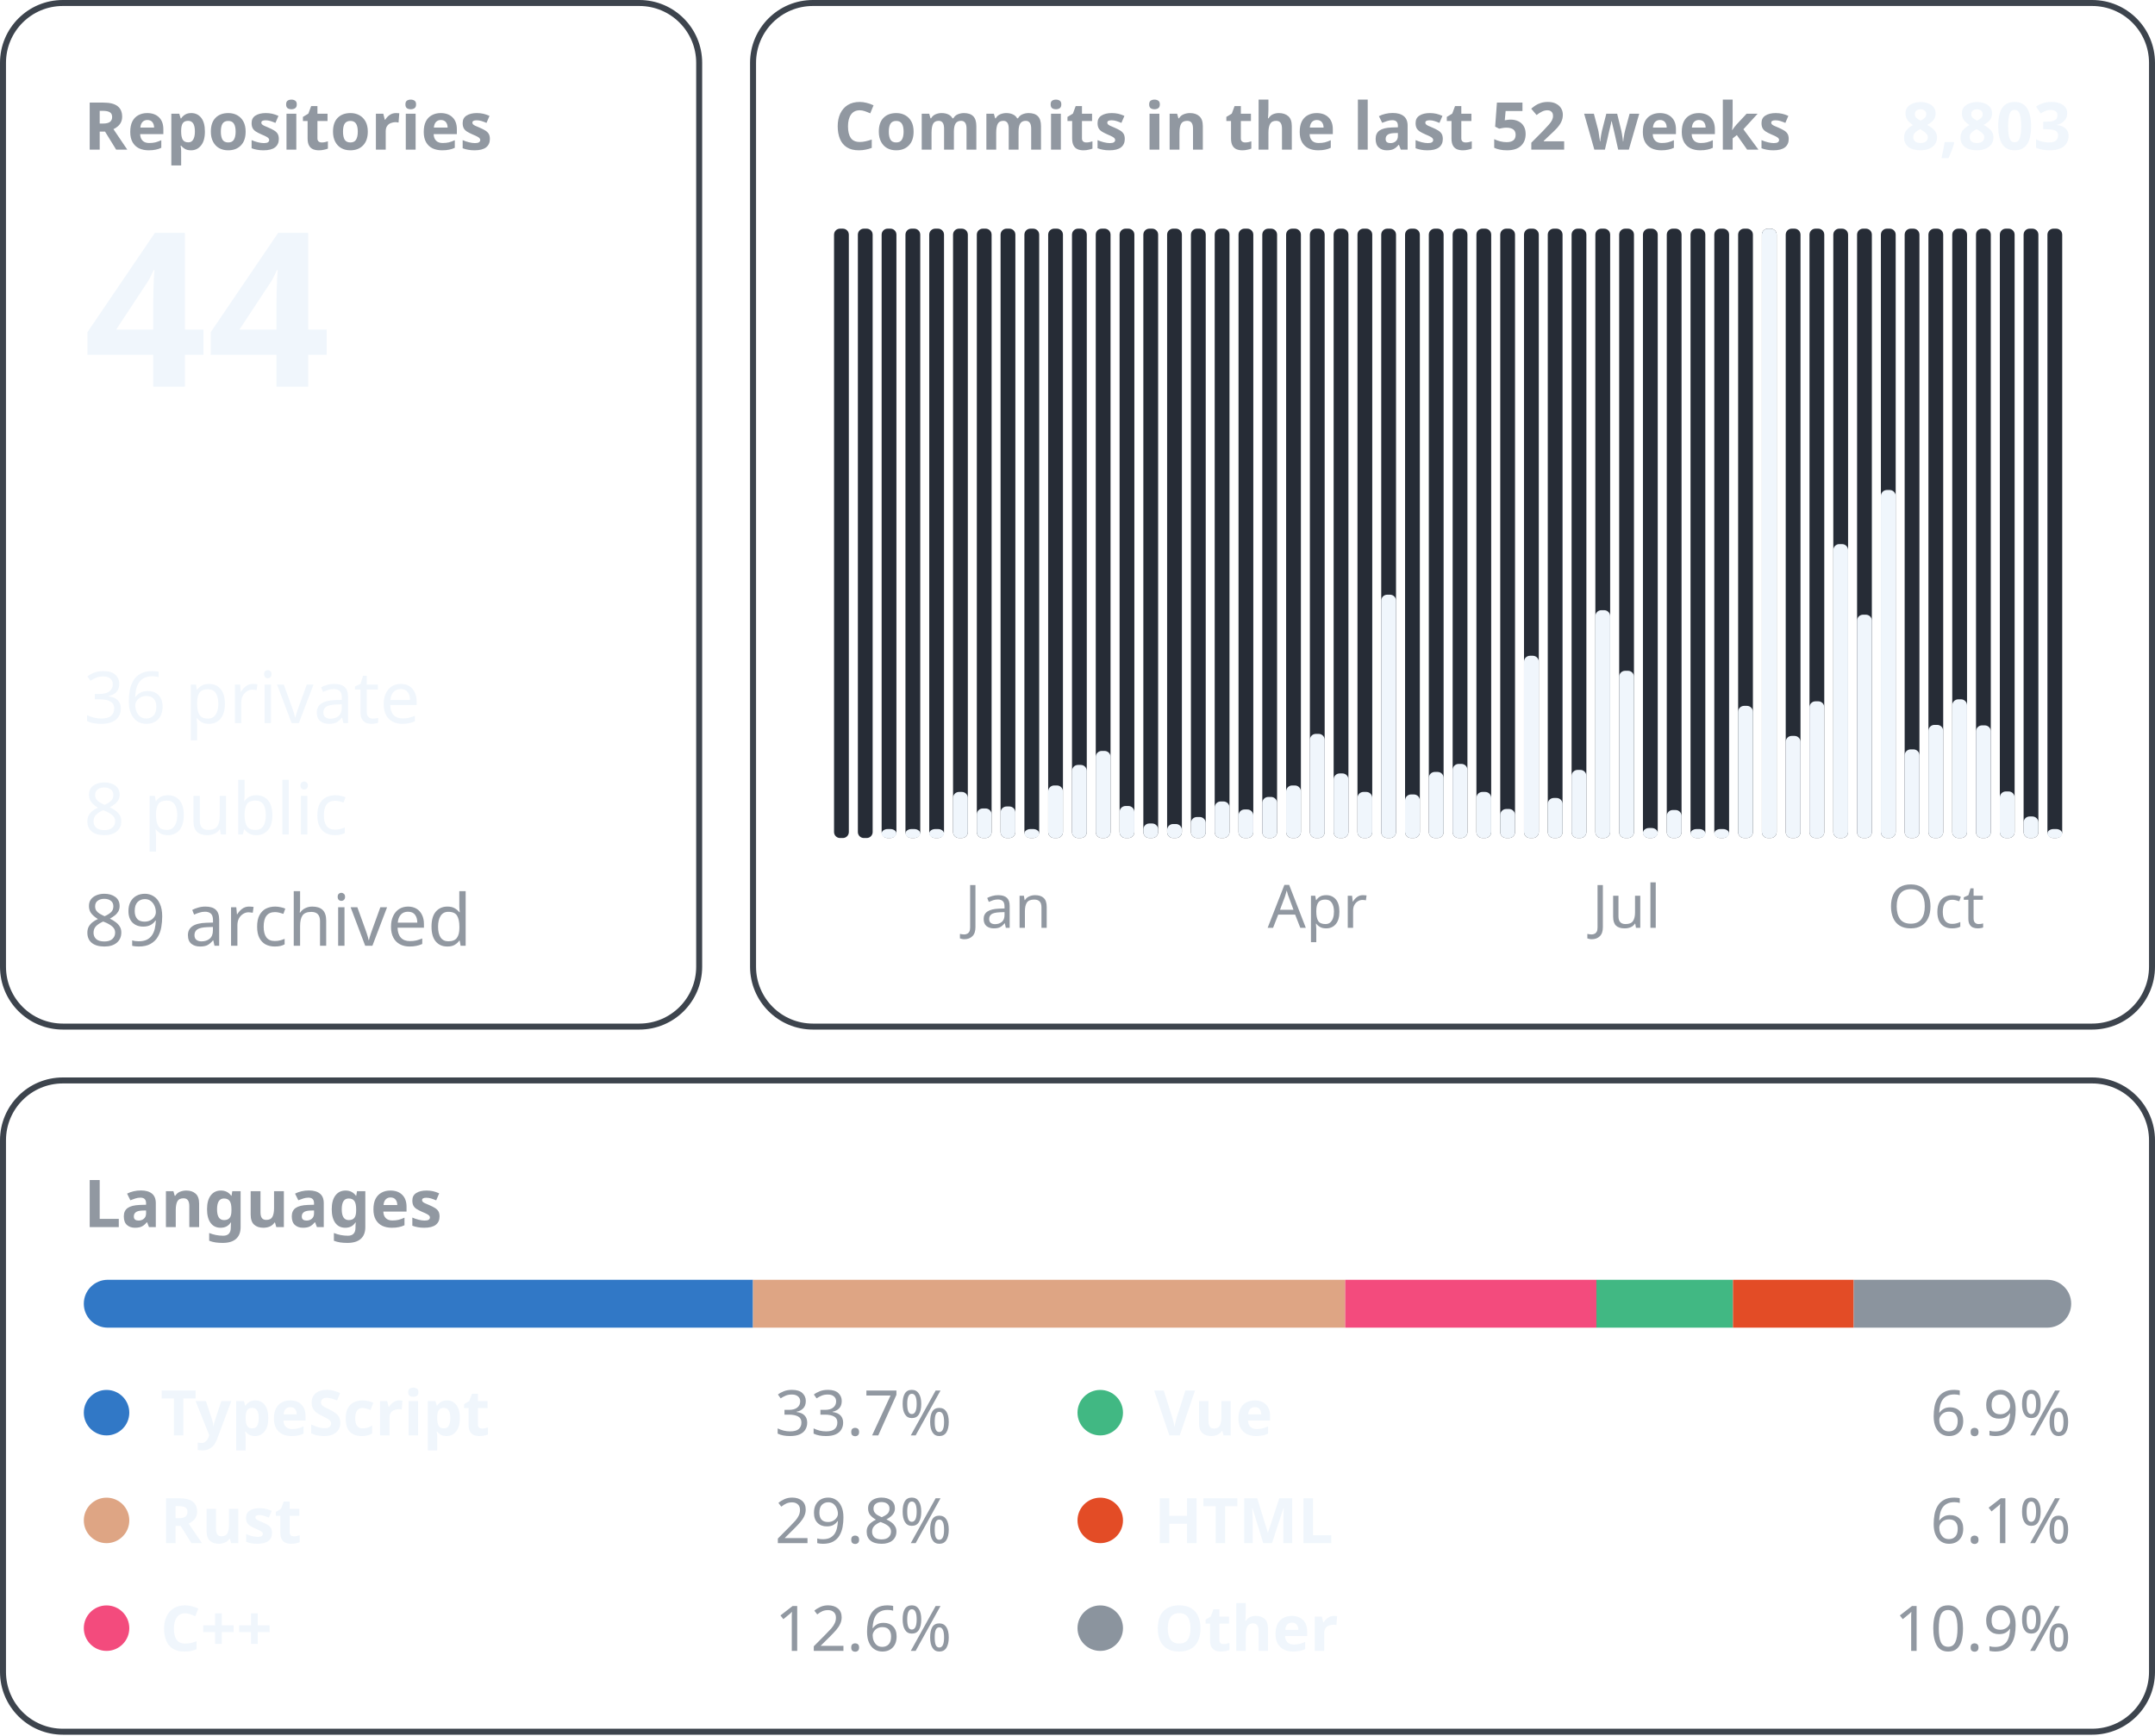
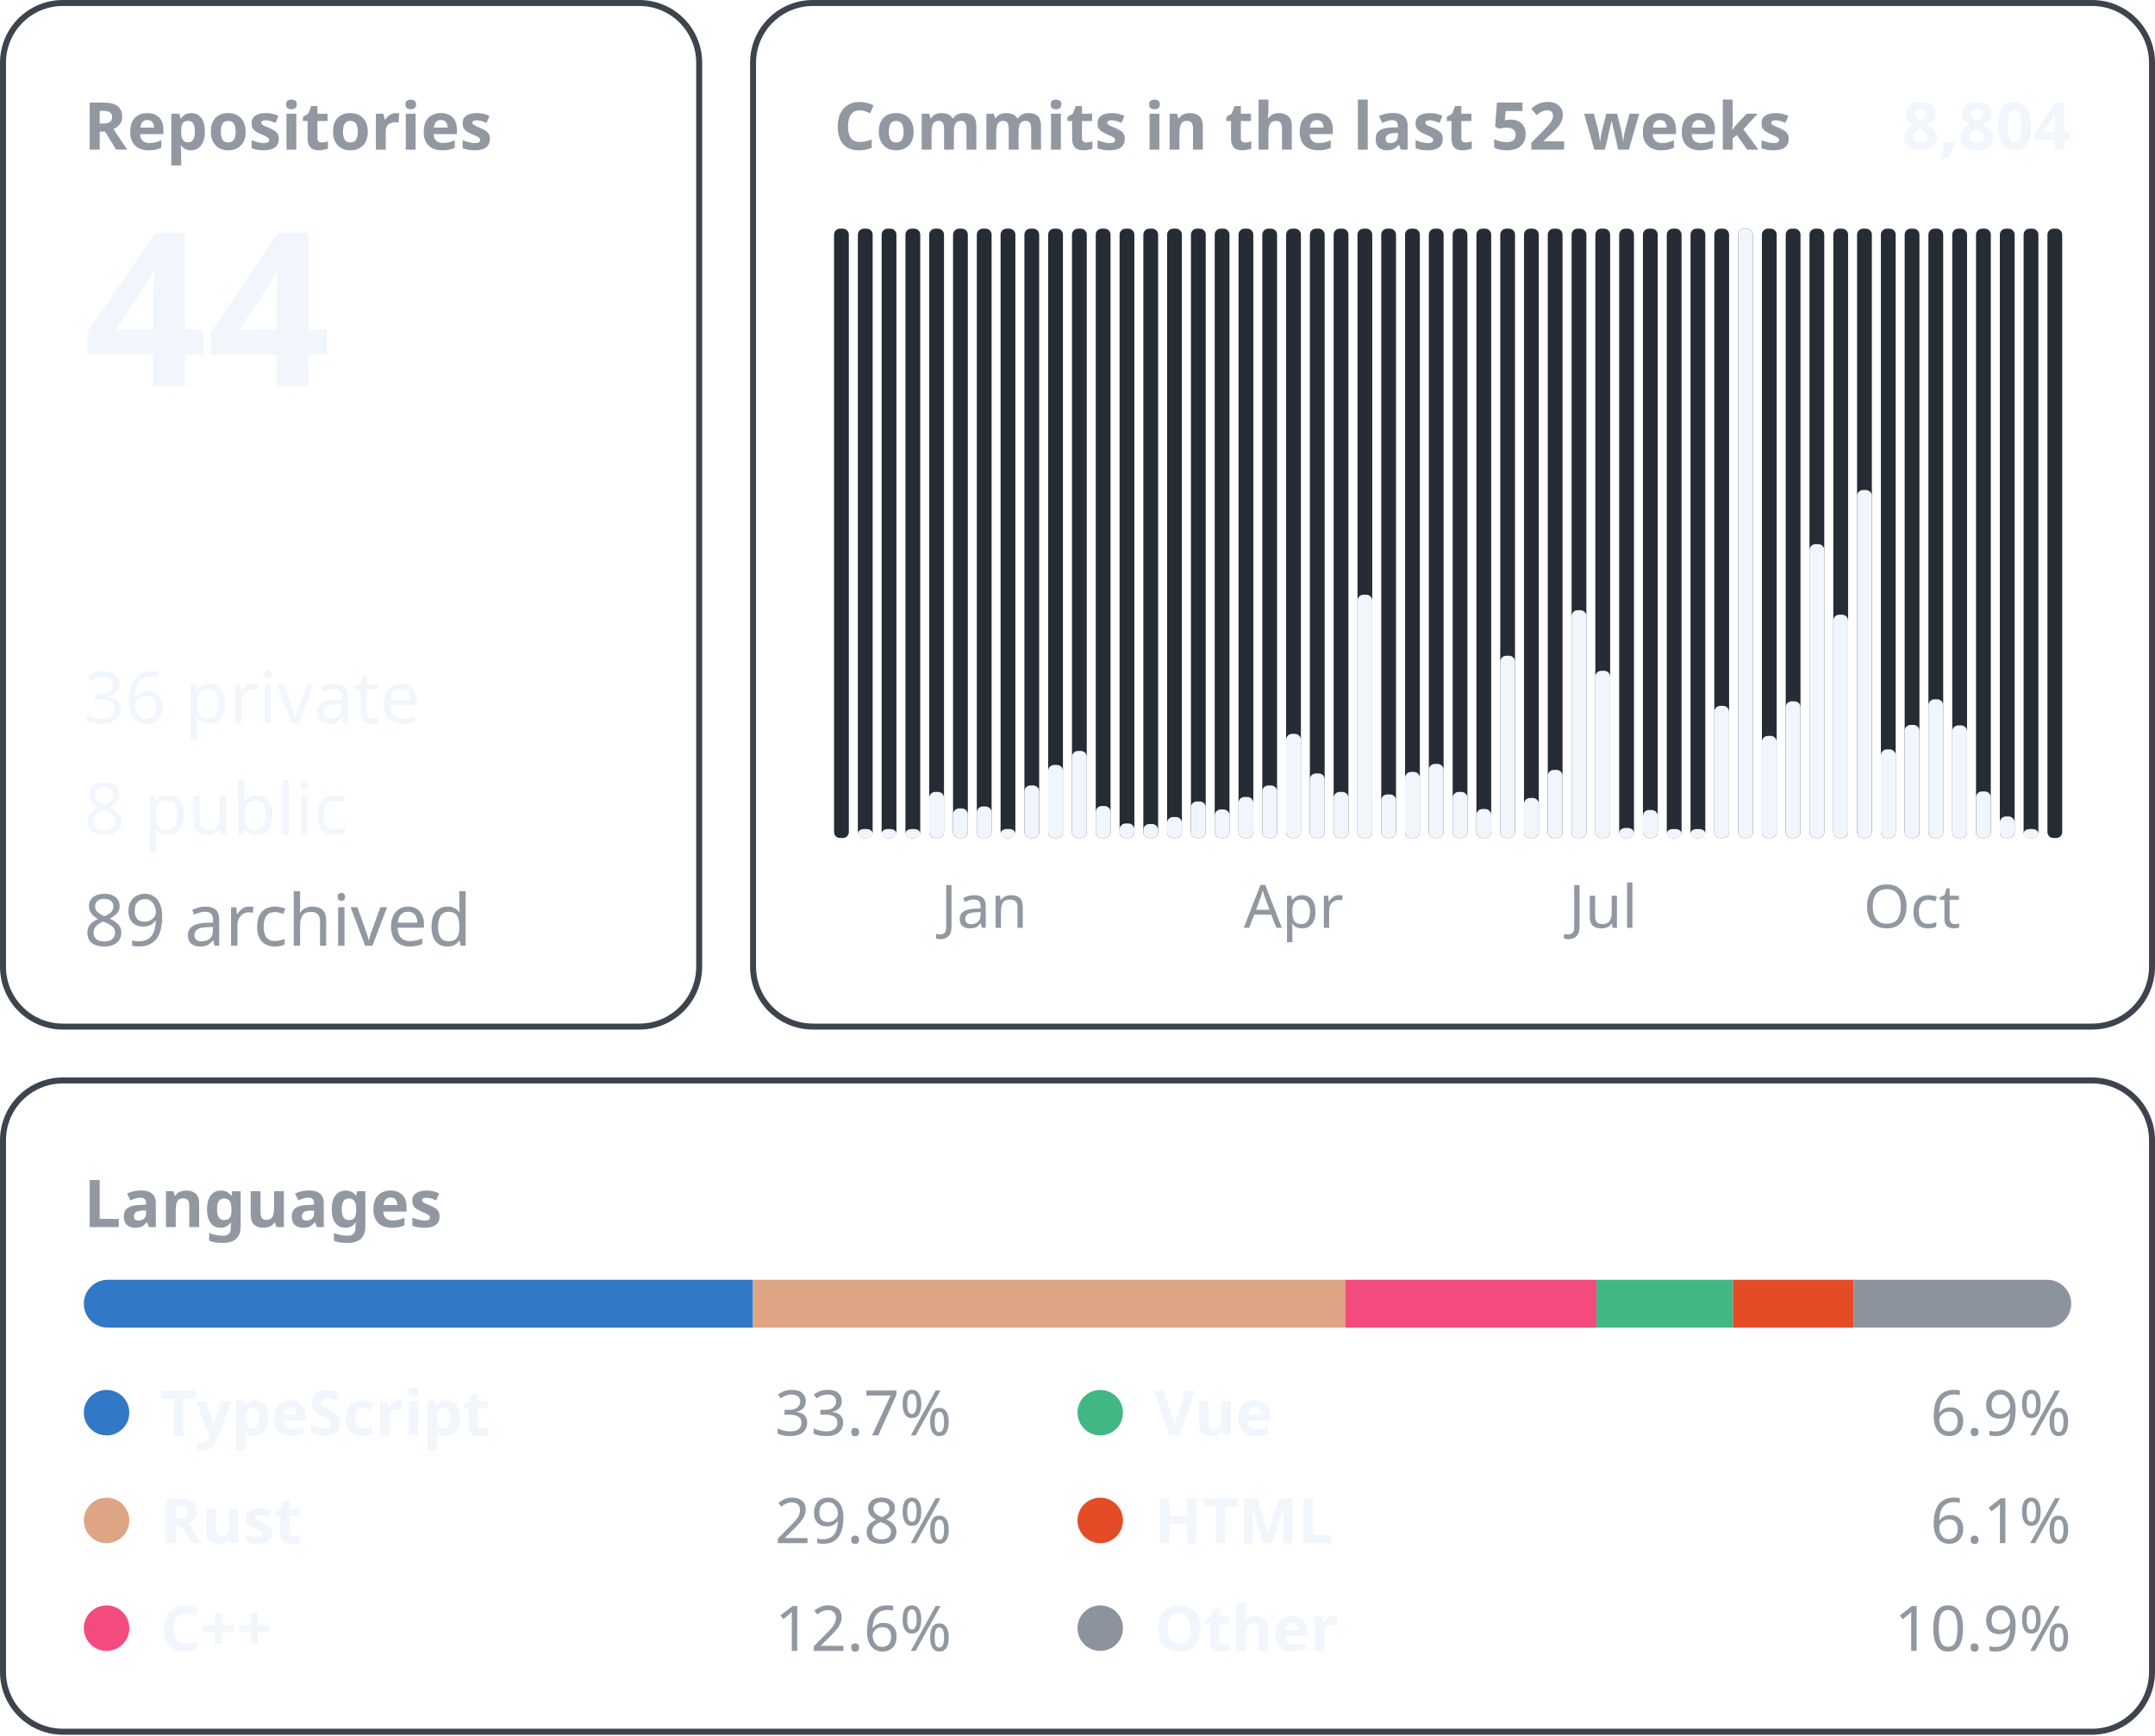
<svg xmlns="http://www.w3.org/2000/svg" width="360" height="290" viewBox="0 0 360 290" font-family="-apple-system, BlinkMacSystemFont, &quot;Segoe UI&quot;, &quot;Noto Sans&quot;, Helvetica, Arial, sans-serif">
  <rect x="0.5" y="0.5" width="116.3" height="171.0" rx="10" fill="none" stroke="#3d444d" />
  <text x="14.0" y="25.0" font-size="11" font-weight="600" fill="#9198a1" text-anchor="start">Repositories</text>
  <text x="14.0" y="64.6" font-size="36" font-weight="600" fill="#f0f6fc" text-anchor="start">44</text>
  <text x="14.0" y="120.8" font-size="12" font-weight="400" fill="#f0f6fc" text-anchor="start">36 private</text>
  <text x="14.0" y="139.4" font-size="12" font-weight="400" fill="#f0f6fc" text-anchor="start">8 public</text>
  <text x="14.0" y="158.0" font-size="12" font-weight="400" fill="#9198a1" text-anchor="start">89 archived</text>
  <rect x="125.8" y="0.5" width="233.7" height="171.0" rx="10" fill="none" stroke="#3d444d" />
  <text x="139.3" y="25.0" font-size="11" font-weight="600" fill="#9198a1" text-anchor="start">Commits in the last 52 weeks</text>
-   <text x="346.0" y="25.0" font-size="11" font-weight="600" fill="#f0f6fc" text-anchor="end">8,803</text>
+   <text x="346.0" y="25.0" font-size="11" font-weight="600" fill="#f0f6fc" text-anchor="end">8,804</text>
  <rect x="139.33" y="38.20" width="2.47" height="101.80" rx="1" fill="#262c36" />
  <rect x="143.31" y="38.20" width="2.47" height="101.80" rx="1" fill="#262c36" />
+   <rect x="143.31" y="138.50" width="2.47" height="1.50" rx="1" fill="#f0f6fc" />
  <rect x="147.28" y="38.20" width="2.47" height="101.80" rx="1" fill="#262c36" />
  <rect x="147.28" y="138.50" width="2.47" height="1.50" rx="1" fill="#f0f6fc" />
  <rect x="151.26" y="38.20" width="2.47" height="101.80" rx="1" fill="#262c36" />
  <rect x="151.26" y="138.50" width="2.47" height="1.50" rx="1" fill="#f0f6fc" />
  <rect x="155.23" y="38.20" width="2.47" height="101.80" rx="1" fill="#262c36" />
-   <rect x="155.23" y="138.50" width="2.47" height="1.50" rx="1" fill="#f0f6fc" />
+   <rect x="155.23" y="132.30" width="2.47" height="7.70" rx="1" fill="#f0f6fc" />
  <rect x="159.21" y="38.20" width="2.47" height="101.80" rx="1" fill="#262c36" />
-   <rect x="159.21" y="132.30" width="2.47" height="7.70" rx="1" fill="#f0f6fc" />
+   <rect x="159.21" y="135.06" width="2.47" height="4.94" rx="1" fill="#f0f6fc" />
  <rect x="163.18" y="38.20" width="2.47" height="101.80" rx="1" fill="#262c36" />
-   <rect x="163.18" y="135.06" width="2.47" height="4.94" rx="1" fill="#f0f6fc" />
+   <rect x="163.18" y="134.73" width="2.47" height="5.27" rx="1" fill="#f0f6fc" />
+   <text x="164.4" y="155.0" font-size="10" font-weight="400" fill="#9198a1" text-anchor="middle">Jan</text>
  <rect x="167.15" y="38.20" width="2.47" height="101.80" rx="1" fill="#262c36" />
-   <rect x="167.15" y="134.73" width="2.47" height="5.27" rx="1" fill="#f0f6fc" />
-   <text x="168.4" y="155.0" font-size="10" font-weight="400" fill="#9198a1" text-anchor="middle">Jan</text>
+   <rect x="167.15" y="138.50" width="2.47" height="1.50" rx="1" fill="#f0f6fc" />
  <rect x="171.13" y="38.20" width="2.47" height="101.80" rx="1" fill="#262c36" />
-   <rect x="171.13" y="138.50" width="2.47" height="1.50" rx="1" fill="#f0f6fc" />
+   <rect x="171.13" y="131.22" width="2.47" height="8.78" rx="1" fill="#f0f6fc" />
  <rect x="175.10" y="38.20" width="2.47" height="101.80" rx="1" fill="#262c36" />
-   <rect x="175.10" y="131.22" width="2.47" height="8.78" rx="1" fill="#f0f6fc" />
+   <rect x="175.10" y="127.79" width="2.47" height="12.21" rx="1" fill="#f0f6fc" />
  <rect x="179.08" y="38.20" width="2.47" height="101.80" rx="1" fill="#262c36" />
-   <rect x="179.08" y="127.79" width="2.47" height="12.21" rx="1" fill="#f0f6fc" />
+   <rect x="179.08" y="125.45" width="2.47" height="14.55" rx="1" fill="#f0f6fc" />
  <rect x="183.05" y="38.20" width="2.47" height="101.80" rx="1" fill="#262c36" />
-   <rect x="183.05" y="125.45" width="2.47" height="14.55" rx="1" fill="#f0f6fc" />
+   <rect x="183.05" y="134.65" width="2.47" height="5.35" rx="1" fill="#f0f6fc" />
  <rect x="187.03" y="38.20" width="2.47" height="101.80" rx="1" fill="#262c36" />
-   <rect x="187.03" y="134.65" width="2.47" height="5.35" rx="1" fill="#f0f6fc" />
+   <rect x="187.03" y="137.57" width="2.47" height="2.43" rx="1" fill="#f0f6fc" />
  <rect x="191.00" y="38.20" width="2.47" height="101.80" rx="1" fill="#262c36" />
-   <rect x="191.00" y="137.57" width="2.47" height="2.43" rx="1" fill="#f0f6fc" />
+   <rect x="191.00" y="137.66" width="2.47" height="2.34" rx="1" fill="#f0f6fc" />
  <rect x="194.97" y="38.20" width="2.47" height="101.80" rx="1" fill="#262c36" />
-   <rect x="194.97" y="137.66" width="2.47" height="2.34" rx="1" fill="#f0f6fc" />
+   <rect x="194.97" y="136.49" width="2.47" height="3.51" rx="1" fill="#f0f6fc" />
  <rect x="198.95" y="38.20" width="2.47" height="101.80" rx="1" fill="#262c36" />
-   <rect x="198.95" y="136.49" width="2.47" height="3.51" rx="1" fill="#f0f6fc" />
+   <rect x="198.95" y="133.89" width="2.47" height="6.11" rx="1" fill="#f0f6fc" />
  <rect x="202.92" y="38.20" width="2.47" height="101.80" rx="1" fill="#262c36" />
-   <rect x="202.92" y="133.89" width="2.47" height="6.11" rx="1" fill="#f0f6fc" />
+   <rect x="202.92" y="135.23" width="2.47" height="4.77" rx="1" fill="#f0f6fc" />
  <rect x="206.90" y="38.20" width="2.47" height="101.80" rx="1" fill="#262c36" />
-   <rect x="206.90" y="135.23" width="2.47" height="4.77" rx="1" fill="#f0f6fc" />
+   <rect x="206.90" y="133.14" width="2.47" height="6.86" rx="1" fill="#f0f6fc" />
  <rect x="210.87" y="38.20" width="2.47" height="101.80" rx="1" fill="#262c36" />
-   <rect x="210.87" y="133.14" width="2.47" height="6.86" rx="1" fill="#f0f6fc" />
+   <rect x="210.87" y="131.22" width="2.47" height="8.78" rx="1" fill="#f0f6fc" />
  <rect x="214.85" y="38.20" width="2.47" height="101.80" rx="1" fill="#262c36" />
-   <rect x="214.85" y="131.22" width="2.47" height="8.78" rx="1" fill="#f0f6fc" />
+   <rect x="214.85" y="122.60" width="2.47" height="17.40" rx="1" fill="#f0f6fc" />
+   <text x="216.1" y="155.0" font-size="10" font-weight="400" fill="#9198a1" text-anchor="middle">Apr</text>
  <rect x="218.82" y="38.20" width="2.47" height="101.80" rx="1" fill="#262c36" />
-   <rect x="218.82" y="122.60" width="2.47" height="17.40" rx="1" fill="#f0f6fc" />
-   <text x="220.1" y="155.0" font-size="10" font-weight="400" fill="#9198a1" text-anchor="middle">Apr</text>
+   <rect x="218.82" y="129.21" width="2.47" height="10.79" rx="1" fill="#f0f6fc" />
  <rect x="222.79" y="38.20" width="2.47" height="101.80" rx="1" fill="#262c36" />
-   <rect x="222.79" y="129.21" width="2.47" height="10.79" rx="1" fill="#f0f6fc" />
+   <rect x="222.79" y="132.30" width="2.47" height="7.70" rx="1" fill="#f0f6fc" />
  <rect x="226.77" y="38.20" width="2.47" height="101.80" rx="1" fill="#262c36" />
-   <rect x="226.77" y="132.30" width="2.47" height="7.70" rx="1" fill="#f0f6fc" />
+   <rect x="226.77" y="99.35" width="2.47" height="40.65" rx="1" fill="#f0f6fc" />
  <rect x="230.74" y="38.20" width="2.47" height="101.80" rx="1" fill="#262c36" />
-   <rect x="230.74" y="99.35" width="2.47" height="40.65" rx="1" fill="#f0f6fc" />
+   <rect x="230.74" y="132.72" width="2.47" height="7.28" rx="1" fill="#f0f6fc" />
  <rect x="234.72" y="38.20" width="2.47" height="101.80" rx="1" fill="#262c36" />
-   <rect x="234.72" y="132.72" width="2.47" height="7.28" rx="1" fill="#f0f6fc" />
+   <rect x="234.72" y="128.96" width="2.47" height="11.04" rx="1" fill="#f0f6fc" />
  <rect x="238.69" y="38.20" width="2.47" height="101.80" rx="1" fill="#262c36" />
-   <rect x="238.69" y="128.96" width="2.47" height="11.04" rx="1" fill="#f0f6fc" />
+   <rect x="238.69" y="127.62" width="2.47" height="12.38" rx="1" fill="#f0f6fc" />
  <rect x="242.67" y="38.20" width="2.47" height="101.80" rx="1" fill="#262c36" />
-   <rect x="242.67" y="127.62" width="2.47" height="12.38" rx="1" fill="#f0f6fc" />
+   <rect x="242.67" y="132.30" width="2.47" height="7.70" rx="1" fill="#f0f6fc" />
  <rect x="246.64" y="38.20" width="2.47" height="101.80" rx="1" fill="#262c36" />
-   <rect x="246.64" y="132.30" width="2.47" height="7.70" rx="1" fill="#f0f6fc" />
+   <rect x="246.64" y="135.15" width="2.47" height="4.85" rx="1" fill="#f0f6fc" />
  <rect x="250.62" y="38.20" width="2.47" height="101.80" rx="1" fill="#262c36" />
-   <rect x="250.62" y="135.15" width="2.47" height="4.85" rx="1" fill="#f0f6fc" />
+   <rect x="250.62" y="109.55" width="2.47" height="30.45" rx="1" fill="#f0f6fc" />
  <rect x="254.59" y="38.20" width="2.47" height="101.80" rx="1" fill="#262c36" />
-   <rect x="254.59" y="109.55" width="2.47" height="30.45" rx="1" fill="#f0f6fc" />
+   <rect x="254.59" y="133.31" width="2.47" height="6.69" rx="1" fill="#f0f6fc" />
  <rect x="258.56" y="38.20" width="2.47" height="101.80" rx="1" fill="#262c36" />
-   <rect x="258.56" y="133.31" width="2.47" height="6.69" rx="1" fill="#f0f6fc" />
+   <rect x="258.56" y="128.62" width="2.47" height="11.38" rx="1" fill="#f0f6fc" />
  <rect x="262.54" y="38.20" width="2.47" height="101.80" rx="1" fill="#262c36" />
-   <rect x="262.54" y="128.62" width="2.47" height="11.38" rx="1" fill="#f0f6fc" />
+   <rect x="262.54" y="101.94" width="2.47" height="38.06" rx="1" fill="#f0f6fc" />
  <rect x="266.51" y="38.20" width="2.47" height="101.80" rx="1" fill="#262c36" />
-   <rect x="266.51" y="101.94" width="2.47" height="38.06" rx="1" fill="#f0f6fc" />
+   <rect x="266.51" y="112.06" width="2.47" height="27.94" rx="1" fill="#f0f6fc" />
+   <text x="267.8" y="155.0" font-size="10" font-weight="400" fill="#9198a1" text-anchor="middle">Jul</text>
  <rect x="270.49" y="38.20" width="2.47" height="101.80" rx="1" fill="#262c36" />
-   <rect x="270.49" y="112.06" width="2.47" height="27.94" rx="1" fill="#f0f6fc" />
-   <text x="271.7" y="155.0" font-size="10" font-weight="400" fill="#9198a1" text-anchor="middle">Jul</text>
+   <rect x="270.49" y="138.33" width="2.47" height="1.67" rx="1" fill="#f0f6fc" />
  <rect x="274.46" y="38.20" width="2.47" height="101.80" rx="1" fill="#262c36" />
-   <rect x="274.46" y="138.33" width="2.47" height="1.67" rx="1" fill="#f0f6fc" />
+   <rect x="274.46" y="135.32" width="2.47" height="4.68" rx="1" fill="#f0f6fc" />
  <rect x="278.44" y="38.20" width="2.47" height="101.80" rx="1" fill="#262c36" />
-   <rect x="278.44" y="135.32" width="2.47" height="4.68" rx="1" fill="#f0f6fc" />
+   <rect x="278.44" y="138.50" width="2.47" height="1.50" rx="1" fill="#f0f6fc" />
  <rect x="282.41" y="38.20" width="2.47" height="101.80" rx="1" fill="#262c36" />
  <rect x="282.41" y="138.50" width="2.47" height="1.50" rx="1" fill="#f0f6fc" />
  <rect x="286.38" y="38.20" width="2.47" height="101.80" rx="1" fill="#262c36" />
-   <rect x="286.38" y="138.50" width="2.47" height="1.50" rx="1" fill="#f0f6fc" />
+   <rect x="286.38" y="117.92" width="2.47" height="22.08" rx="1" fill="#f0f6fc" />
  <rect x="290.36" y="38.20" width="2.47" height="101.80" rx="1" fill="#262c36" />
-   <rect x="290.36" y="117.92" width="2.47" height="22.08" rx="1" fill="#f0f6fc" />
+   <rect x="290.36" y="38.20" width="2.47" height="101.80" rx="1" fill="#f0f6fc" />
  <rect x="294.33" y="38.20" width="2.47" height="101.80" rx="1" fill="#262c36" />
-   <rect x="294.33" y="38.20" width="2.47" height="101.80" rx="1" fill="#f0f6fc" />
+   <rect x="294.33" y="122.94" width="2.47" height="17.06" rx="1" fill="#f0f6fc" />
  <rect x="298.31" y="38.20" width="2.47" height="101.80" rx="1" fill="#262c36" />
-   <rect x="298.31" y="122.94" width="2.47" height="17.06" rx="1" fill="#f0f6fc" />
+   <rect x="298.31" y="117.16" width="2.47" height="22.84" rx="1" fill="#f0f6fc" />
  <rect x="302.28" y="38.20" width="2.47" height="101.80" rx="1" fill="#262c36" />
-   <rect x="302.28" y="117.16" width="2.47" height="22.84" rx="1" fill="#f0f6fc" />
+   <rect x="302.28" y="90.90" width="2.47" height="49.10" rx="1" fill="#f0f6fc" />
  <rect x="306.26" y="38.20" width="2.47" height="101.80" rx="1" fill="#262c36" />
-   <rect x="306.26" y="90.90" width="2.47" height="49.10" rx="1" fill="#f0f6fc" />
+   <rect x="306.26" y="102.69" width="2.47" height="37.31" rx="1" fill="#f0f6fc" />
  <rect x="310.23" y="38.20" width="2.47" height="101.80" rx="1" fill="#262c36" />
-   <rect x="310.23" y="102.69" width="2.47" height="37.31" rx="1" fill="#f0f6fc" />
+   <rect x="310.23" y="81.86" width="2.47" height="58.14" rx="1" fill="#f0f6fc" />
  <rect x="314.21" y="38.20" width="2.47" height="101.80" rx="1" fill="#262c36" />
-   <rect x="314.21" y="81.86" width="2.47" height="58.14" rx="1" fill="#f0f6fc" />
+   <rect x="314.21" y="125.19" width="2.47" height="14.81" rx="1" fill="#f0f6fc" />
  <rect x="318.18" y="38.20" width="2.47" height="101.80" rx="1" fill="#262c36" />
-   <rect x="318.18" y="125.19" width="2.47" height="14.81" rx="1" fill="#f0f6fc" />
+   <rect x="318.18" y="121.10" width="2.47" height="18.90" rx="1" fill="#f0f6fc" />
+   <text x="319.4" y="155.0" font-size="10" font-weight="400" fill="#9198a1" text-anchor="middle">Oct</text>
  <rect x="322.15" y="38.20" width="2.47" height="101.80" rx="1" fill="#262c36" />
-   <rect x="322.15" y="121.10" width="2.47" height="18.90" rx="1" fill="#f0f6fc" />
-   <text x="323.4" y="155.0" font-size="10" font-weight="400" fill="#9198a1" text-anchor="middle">Oct</text>
+   <rect x="322.15" y="116.83" width="2.47" height="23.17" rx="1" fill="#f0f6fc" />
  <rect x="326.13" y="38.20" width="2.47" height="101.80" rx="1" fill="#262c36" />
-   <rect x="326.13" y="116.83" width="2.47" height="23.17" rx="1" fill="#f0f6fc" />
+   <rect x="326.13" y="121.18" width="2.47" height="18.82" rx="1" fill="#f0f6fc" />
  <rect x="330.10" y="38.20" width="2.47" height="101.80" rx="1" fill="#262c36" />
-   <rect x="330.10" y="121.18" width="2.47" height="18.82" rx="1" fill="#f0f6fc" />
+   <rect x="330.10" y="132.22" width="2.47" height="7.78" rx="1" fill="#f0f6fc" />
  <rect x="334.08" y="38.20" width="2.47" height="101.80" rx="1" fill="#262c36" />
-   <rect x="334.08" y="132.22" width="2.47" height="7.78" rx="1" fill="#f0f6fc" />
+   <rect x="334.08" y="136.40" width="2.47" height="3.60" rx="1" fill="#f0f6fc" />
  <rect x="338.05" y="38.20" width="2.47" height="101.80" rx="1" fill="#262c36" />
-   <rect x="338.05" y="136.40" width="2.47" height="3.60" rx="1" fill="#f0f6fc" />
+   <rect x="338.05" y="138.50" width="2.47" height="1.50" rx="1" fill="#f0f6fc" />
  <rect x="342.03" y="38.20" width="2.47" height="101.80" rx="1" fill="#262c36" />
-   <rect x="342.03" y="138.50" width="2.47" height="1.50" rx="1" fill="#f0f6fc" />
  <rect x="0.5" y="180.5" width="359.0" height="108.8" rx="10" fill="none" stroke="#3d444d" />
  <text x="14.0" y="205.0" font-size="11" font-weight="600" fill="#9198a1" text-anchor="start">Languages</text>
  <clipPath id="language-bar">
    <rect x="14" y="213.8" width="332" height="8" rx="4" />
  </clipPath>
  <g clip-path="url(#language-bar)">
    <rect x="14.00" y="213.8" width="111.79" height="8" fill="#3178c6" />
    <rect x="125.79" y="213.8" width="98.93" height="8" fill="#dea584" />
    <rect x="224.72" y="213.8" width="41.97" height="8" fill="#f34b7d" />
    <rect x="266.68" y="213.8" width="22.82" height="8" fill="#41b883" />
    <rect x="289.50" y="213.8" width="20.17" height="8" fill="#e34c26" />
    <rect x="309.67" y="213.8" width="36.33" height="8" fill="#8b949e" />
  </g>
  <circle cx="17.8" cy="236.0" r="3.8" fill="#3178c6" />
  <text x="26.8" y="239.8" font-size="10.5" font-weight="600" fill="#f0f6fc" text-anchor="start">TypeScript</text>
  <text x="159.0" y="239.8" font-size="10.5" font-weight="400" fill="#9198a1" text-anchor="end">33.7%</text>
  <circle cx="17.8" cy="254.0" r="3.8" fill="#dea584" />
  <text x="26.8" y="257.8" font-size="10.5" font-weight="600" fill="#f0f6fc" text-anchor="start">Rust</text>
  <text x="159.0" y="257.8" font-size="10.5" font-weight="400" fill="#9198a1" text-anchor="end">29.8%</text>
  <circle cx="17.8" cy="272.0" r="3.8" fill="#f34b7d" />
  <text x="26.8" y="275.8" font-size="10.5" font-weight="600" fill="#f0f6fc" text-anchor="start">C++</text>
  <text x="159.0" y="275.8" font-size="10.5" font-weight="400" fill="#9198a1" text-anchor="end">12.6%</text>
  <circle cx="183.8" cy="236.0" r="3.8" fill="#41b883" />
  <text x="192.8" y="239.8" font-size="10.5" font-weight="600" fill="#f0f6fc" text-anchor="start">Vue</text>
  <text x="346.0" y="239.8" font-size="10.5" font-weight="400" fill="#9198a1" text-anchor="end">6.9%</text>
  <circle cx="183.8" cy="254.0" r="3.8" fill="#e34c26" />
  <text x="192.8" y="257.8" font-size="10.5" font-weight="600" fill="#f0f6fc" text-anchor="start">HTML</text>
  <text x="346.0" y="257.8" font-size="10.5" font-weight="400" fill="#9198a1" text-anchor="end">6.1%</text>
  <circle cx="183.8" cy="272.0" r="3.8" fill="#8b949e" />
  <text x="192.8" y="275.8" font-size="10.5" font-weight="600" fill="#f0f6fc" text-anchor="start">Other</text>
  <text x="346.0" y="275.8" font-size="10.5" font-weight="400" fill="#9198a1" text-anchor="end">10.9%</text>
</svg>
